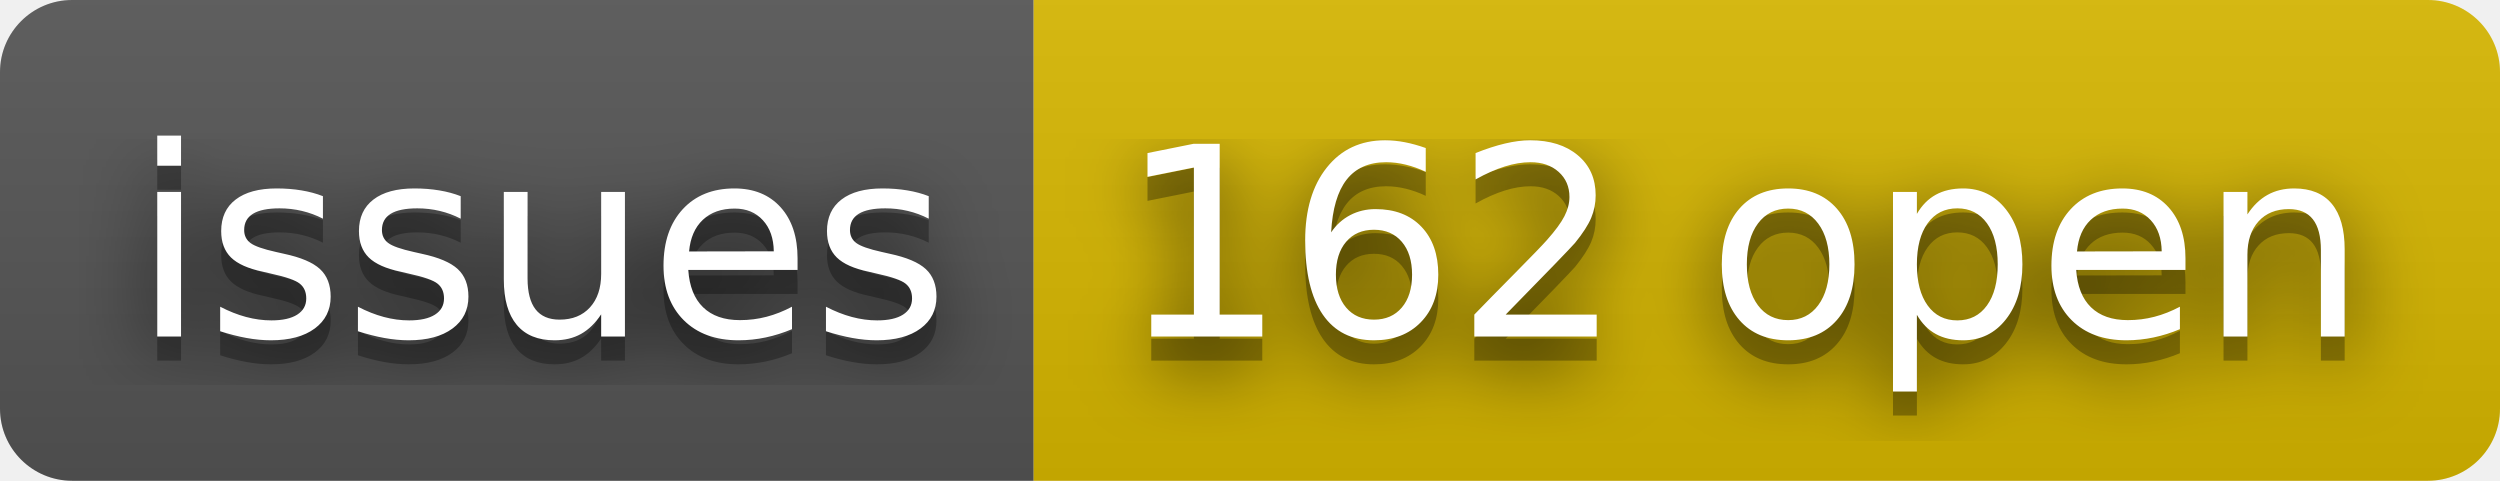
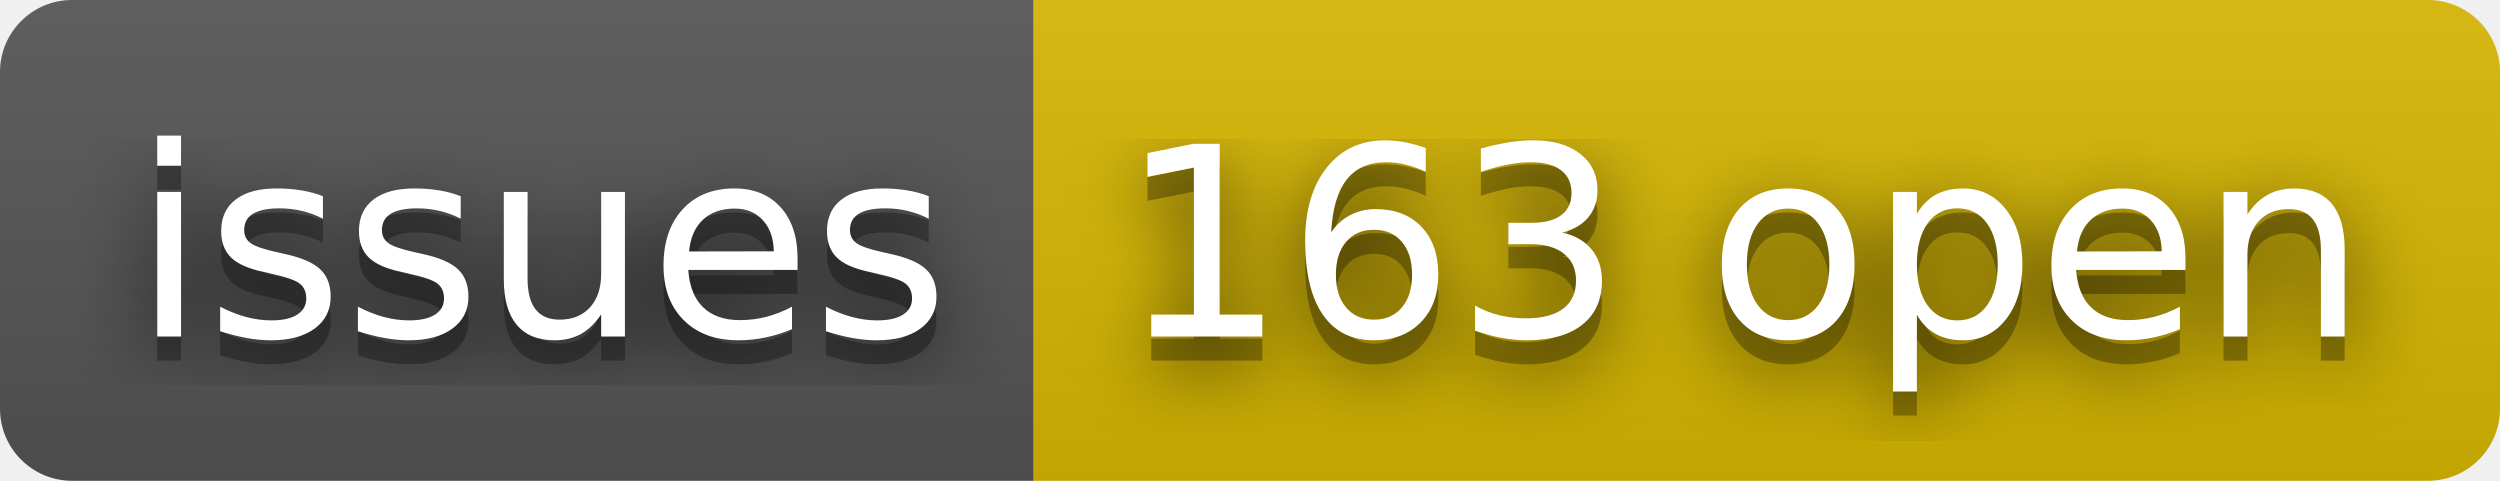
- <svg xmlns="http://www.w3.org/2000/svg" width="104" height="20" role="img" aria-label="issues: 162 open">
+ <svg xmlns="http://www.w3.org/2000/svg" width="104" height="20" role="img" aria-label="issues: 163 open">
  <filter id="blur">
    <feGaussianBlur stdDeviation="16" />
  </filter>
  <linearGradient id="s" x2="0" y2="100%">
    <stop offset="0" stop-color="#bbb" stop-opacity=".1" />
    <stop offset="1" stop-opacity=".1" />
  </linearGradient>
  <clipPath id="r">
    <rect width="104" height="20" rx="3" />
  </clipPath>
  <g clip-path="url(#r)">
    <rect width="43" height="20" fill="#555" />
    <rect x="43" width="61" height="20" fill="#d8b800" />
    <rect width="104" height="20" fill="url(#s)" />
  </g>
  <g fill="#fff" text-anchor="middle" font-family="Verdana,Geneva,DejaVu Sans,sans-serif" text-rendering="geometricPrecision" font-size="110">
    <g transform="scale(.1)">
      <g aria-hidden="true" fill="#010101">
        <text x="225" y="150" fill-opacity=".8" filter="url(#blur)" textLength="330">issues</text>
        <text x="225" y="150" fill-opacity=".3" textLength="330">issues</text>
      </g>
      <text x="225" y="140" textLength="330">issues</text>
    </g>
    <g transform="scale(.1)">
      <g aria-hidden="true" fill="#010101">
-         <text x="725" y="150" fill-opacity=".8" filter="url(#blur)" textLength="510">162 open</text>
-         <text x="725" y="150" fill-opacity=".3" textLength="510">162 open</text>
+         <text x="725" y="150" fill-opacity=".8" filter="url(#blur)" textLength="510">163 open</text>
+         <text x="725" y="150" fill-opacity=".3" textLength="510">163 open</text>
      </g>
-       <text x="725" y="140" textLength="510">162 open</text>
+       <text x="725" y="140" textLength="510">163 open</text>
    </g>
  </g>
</svg>
